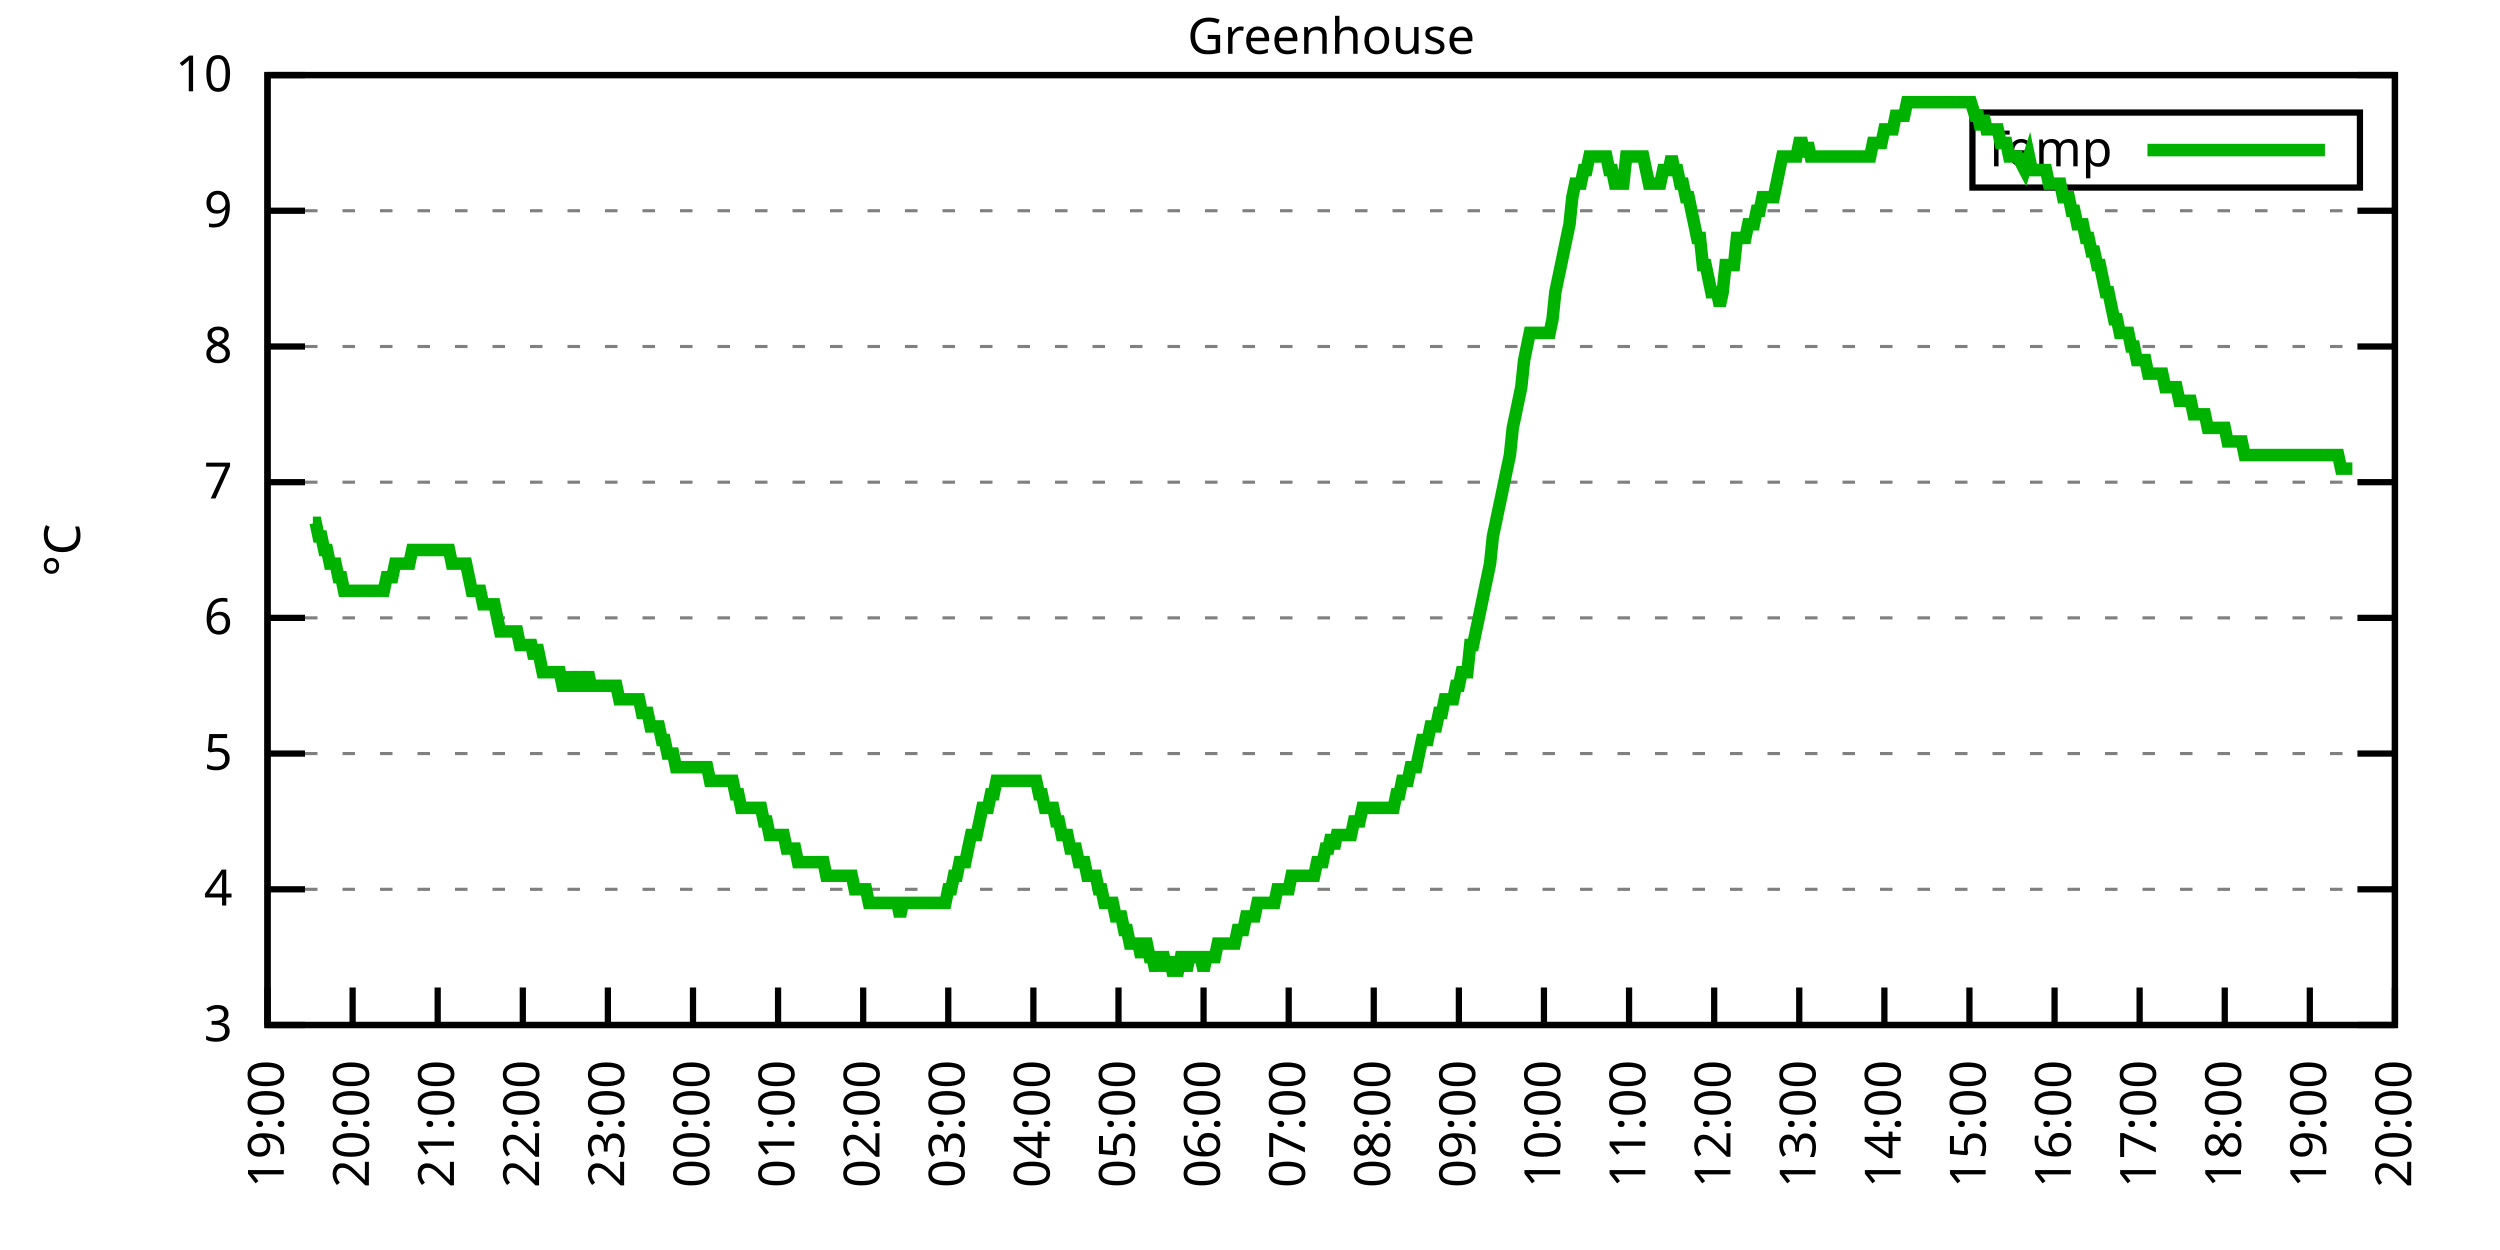
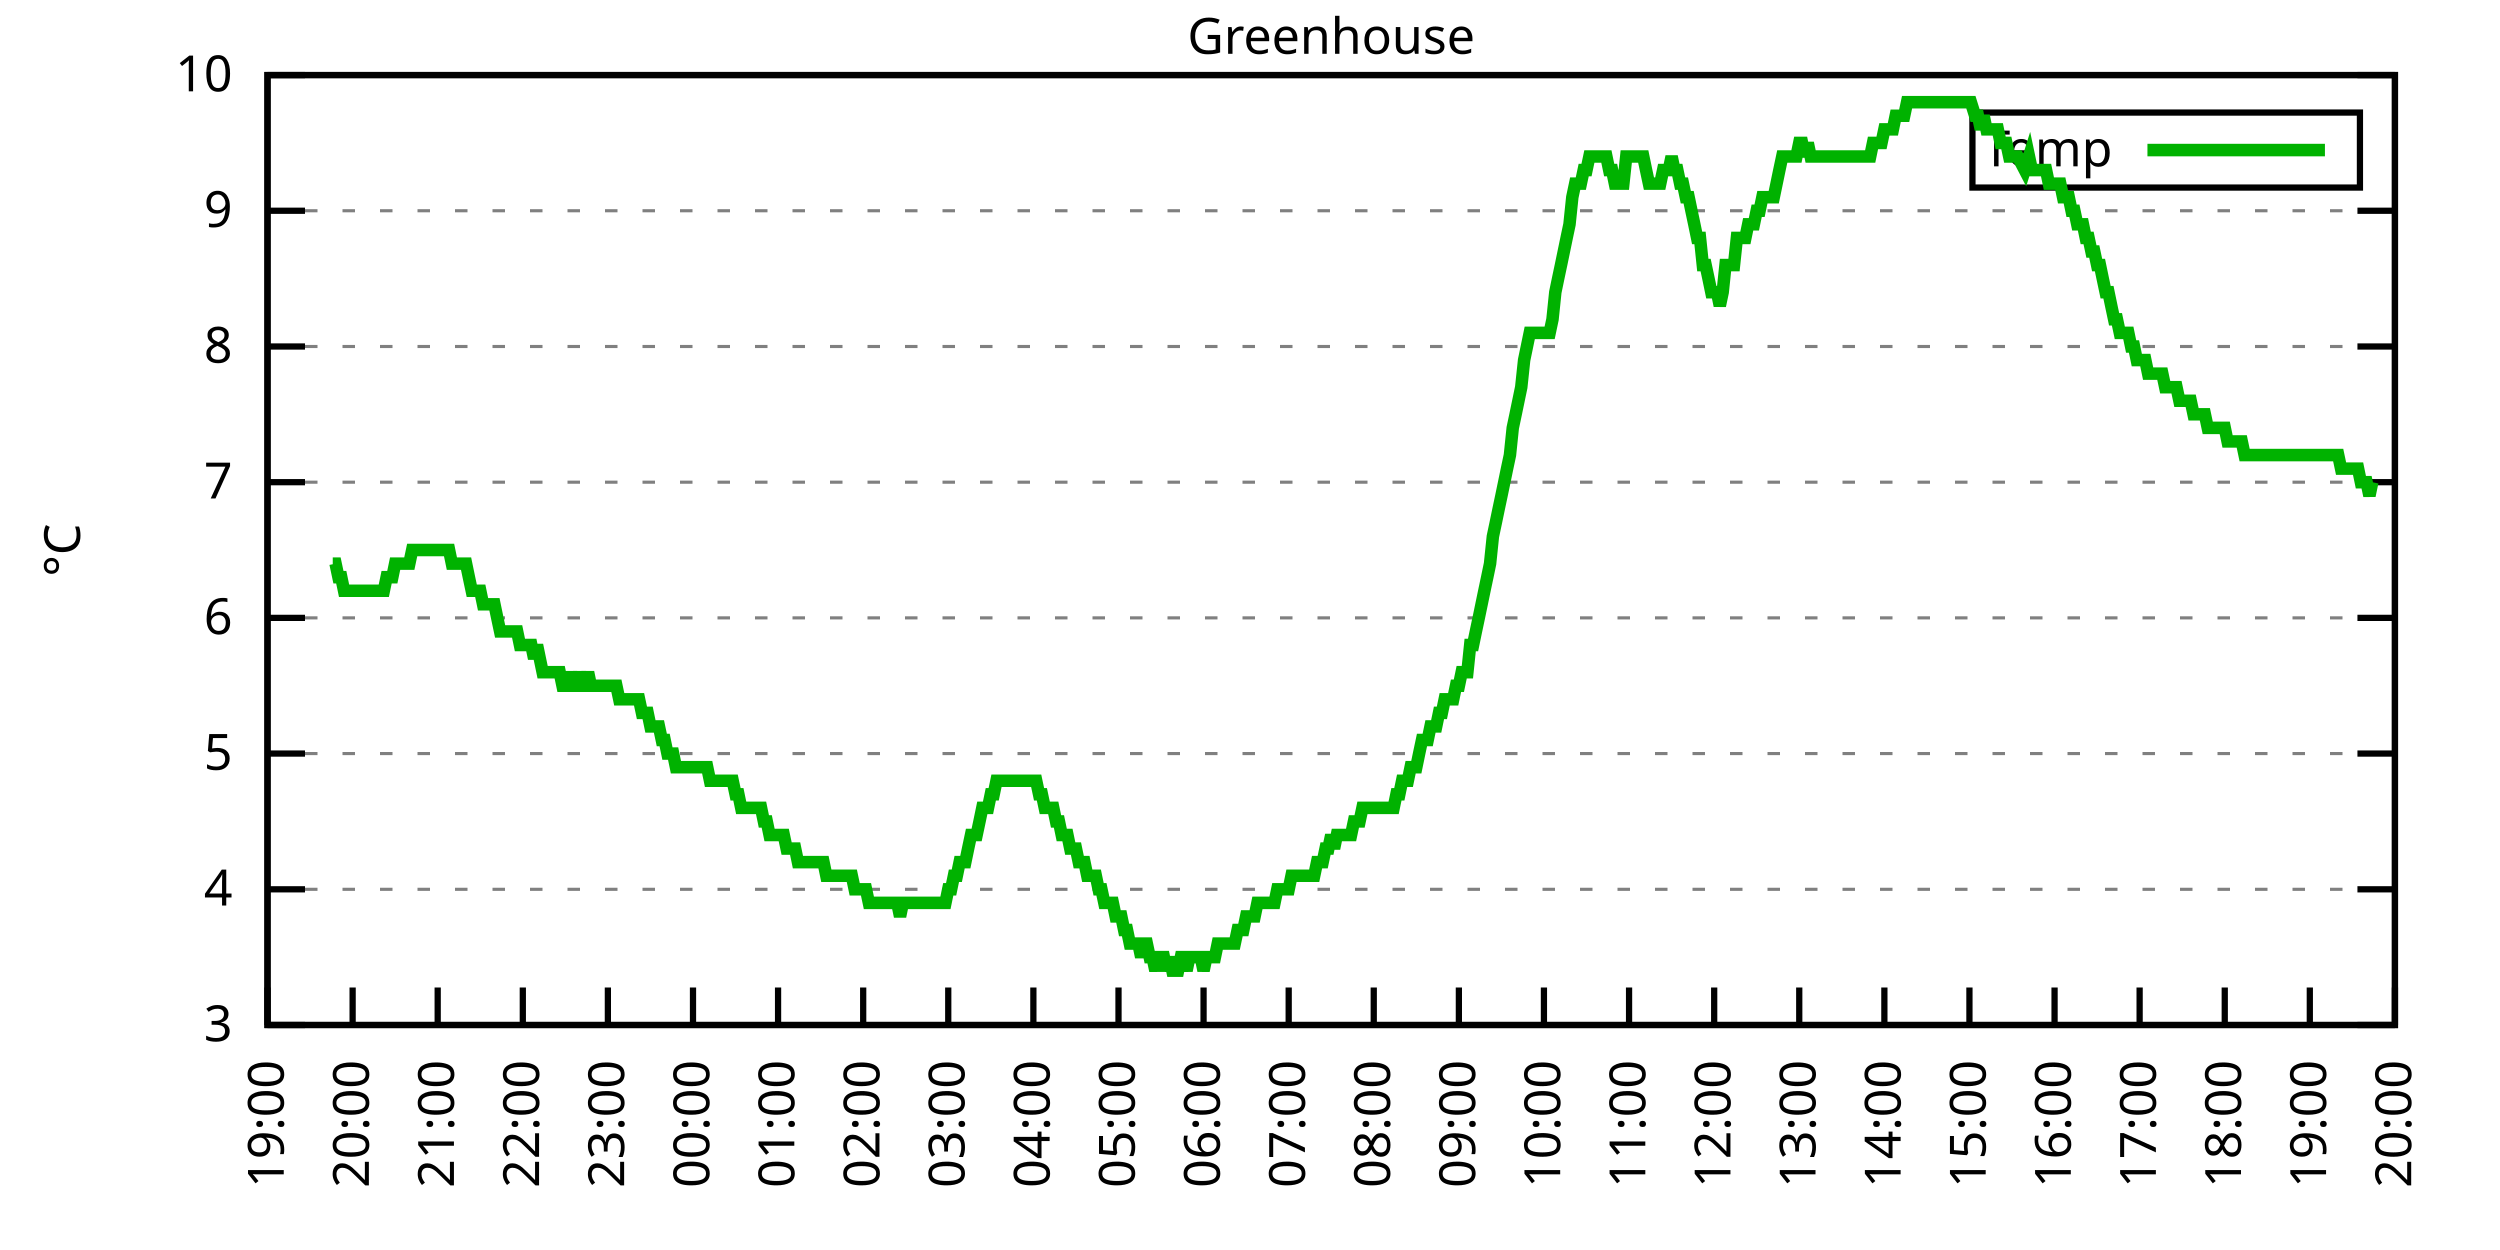
<svg xmlns="http://www.w3.org/2000/svg" xmlns:xlink="http://www.w3.org/1999/xlink" width="400" height="200" viewBox="0 0 400 200">
  <g id="gnuplot_canvas">
    <rect x="0" y="0" width="400" height="200" fill="none" />
    <defs>
      <circle id="gpDot" r="0.5" stroke-width="0.5" stroke="currentColor" />
      <path id="gpPt0" stroke-width="0.333" stroke="currentColor" d="M-1,0 h2 M0,-1 v2" />
      <path id="gpPt1" stroke-width="0.333" stroke="currentColor" d="M-1,-1 L1,1 M1,-1 L-1,1" />
      <path id="gpPt2" stroke-width="0.333" stroke="currentColor" d="M-1,0 L1,0 M0,-1 L0,1 M-1,-1 L1,1 M-1,1 L1,-1" />
      <rect id="gpPt3" stroke-width="0.333" stroke="currentColor" x="-1" y="-1" width="2" height="2" />
      <rect id="gpPt4" stroke-width="0.333" stroke="currentColor" fill="currentColor" x="-1" y="-1" width="2" height="2" />
      <circle id="gpPt5" stroke-width="0.333" stroke="currentColor" cx="0" cy="0" r="1" />
      <use xlink:href="#gpPt5" id="gpPt6" fill="currentColor" stroke="none" />
      <path id="gpPt7" stroke-width="0.333" stroke="currentColor" d="M0,-1.33 L-1.33,0.67 L1.33,0.67 z" />
      <use xlink:href="#gpPt7" id="gpPt8" fill="currentColor" stroke="none" />
      <use xlink:href="#gpPt7" id="gpPt9" stroke="currentColor" transform="rotate(180)" />
      <use xlink:href="#gpPt9" id="gpPt10" fill="currentColor" stroke="none" />
      <use xlink:href="#gpPt3" id="gpPt11" stroke="currentColor" transform="rotate(45)" />
      <use xlink:href="#gpPt11" id="gpPt12" fill="currentColor" stroke="none" />
      <path id="gpPt13" stroke-width="0.333" stroke="currentColor" d="M0,1.330 L1.265,0.411 L0.782,-1.067 L-0.782,-1.076 L-1.265,0.411 z" />
      <use xlink:href="#gpPt13" id="gpPt14" fill="currentColor" stroke="none" />
      <filter id="textbox" filterUnits="objectBoundingBox" x="0" y="0" height="1" width="1">
        <feFlood flood-color="white" flood-opacity="1" result="bgnd" />
        <feComposite in="SourceGraphic" in2="bgnd" operator="atop" />
      </filter>
      <filter id="greybox" filterUnits="objectBoundingBox" x="0" y="0" height="1" width="1">
        <feFlood flood-color="lightgrey" flood-opacity="1" result="grey" />
        <feComposite in="SourceGraphic" in2="grey" operator="atop" />
      </filter>
    </defs>
    <g fill="none" color="white" stroke="currentColor" stroke-width="1.00" stroke-linecap="butt" stroke-linejoin="miter">
</g>
    <g fill="none" color="black" stroke="currentColor" stroke-width="1.00" stroke-linecap="butt" stroke-linejoin="miter">
      <g stroke="none" shape-rendering="crispEdges">
        <polygon fill="rgb(255, 255, 255)" points="42.80,164.00 383.18,164.00 383.18,12.02 42.80,12.02 " />
      </g>
    </g>
    <g fill="none" color="black" stroke="currentColor" stroke-width="1.00" stroke-linecap="butt" stroke-linejoin="miter">
</g>
    <g fill="none" color="black" stroke="black" stroke-width="0.50" stroke-linecap="butt" stroke-linejoin="miter">
</g>
    <g fill="none" color="gray" stroke="currentColor" stroke-width="0.50" stroke-linecap="butt" stroke-linejoin="miter">
      <path stroke="gray" stroke-dasharray="2,4" class="gridline" d="M42.80,164.00 L383.19,164.00  " />
    </g>
    <g fill="none" color="gray" stroke="gray" stroke-width="1.00" stroke-linecap="butt" stroke-linejoin="miter">
</g>
    <g fill="none" color="black" stroke="currentColor" stroke-width="1.00" stroke-linecap="butt" stroke-linejoin="miter">
      <path stroke="black" d="M42.80,164.00 L48.80,164.00 M383.19,164.00 L377.19,164.00  " />
      <g transform="translate(37.20,166.60)" stroke="none" fill="black" font-family="Sans" font-size="8.00" text-anchor="end">
        <text>
          <tspan font-family="Sans"> 3</tspan>
        </text>
      </g>
    </g>
    <g fill="none" color="black" stroke="currentColor" stroke-width="1.00" stroke-linecap="butt" stroke-linejoin="miter">
</g>
    <g fill="none" color="black" stroke="black" stroke-width="0.50" stroke-linecap="butt" stroke-linejoin="miter">
</g>
    <g fill="none" color="gray" stroke="currentColor" stroke-width="0.50" stroke-linecap="butt" stroke-linejoin="miter">
      <path stroke="gray" stroke-dasharray="2,4" class="gridline" d="M42.80,142.29 L383.19,142.29  " />
    </g>
    <g fill="none" color="gray" stroke="gray" stroke-width="1.00" stroke-linecap="butt" stroke-linejoin="miter">
</g>
    <g fill="none" color="black" stroke="currentColor" stroke-width="1.00" stroke-linecap="butt" stroke-linejoin="miter">
      <path stroke="black" d="M42.80,142.29 L48.80,142.29 M383.19,142.29 L377.19,142.29  " />
      <g transform="translate(37.20,144.89)" stroke="none" fill="black" font-family="Sans" font-size="8.00" text-anchor="end">
        <text>
          <tspan font-family="Sans"> 4</tspan>
        </text>
      </g>
    </g>
    <g fill="none" color="black" stroke="currentColor" stroke-width="1.00" stroke-linecap="butt" stroke-linejoin="miter">
</g>
    <g fill="none" color="black" stroke="black" stroke-width="0.50" stroke-linecap="butt" stroke-linejoin="miter">
</g>
    <g fill="none" color="gray" stroke="currentColor" stroke-width="0.50" stroke-linecap="butt" stroke-linejoin="miter">
      <path stroke="gray" stroke-dasharray="2,4" class="gridline" d="M42.80,120.57 L383.19,120.57  " />
    </g>
    <g fill="none" color="gray" stroke="gray" stroke-width="1.00" stroke-linecap="butt" stroke-linejoin="miter">
</g>
    <g fill="none" color="black" stroke="currentColor" stroke-width="1.00" stroke-linecap="butt" stroke-linejoin="miter">
      <path stroke="black" d="M42.80,120.57 L48.80,120.57 M383.19,120.57 L377.19,120.57  " />
      <g transform="translate(37.20,123.17)" stroke="none" fill="black" font-family="Sans" font-size="8.00" text-anchor="end">
        <text>
          <tspan font-family="Sans"> 5</tspan>
        </text>
      </g>
    </g>
    <g fill="none" color="black" stroke="currentColor" stroke-width="1.00" stroke-linecap="butt" stroke-linejoin="miter">
</g>
    <g fill="none" color="black" stroke="black" stroke-width="0.50" stroke-linecap="butt" stroke-linejoin="miter">
</g>
    <g fill="none" color="gray" stroke="currentColor" stroke-width="0.50" stroke-linecap="butt" stroke-linejoin="miter">
      <path stroke="gray" stroke-dasharray="2,4" class="gridline" d="M42.80,98.86 L383.19,98.86  " />
    </g>
    <g fill="none" color="gray" stroke="gray" stroke-width="1.00" stroke-linecap="butt" stroke-linejoin="miter">
</g>
    <g fill="none" color="black" stroke="currentColor" stroke-width="1.00" stroke-linecap="butt" stroke-linejoin="miter">
      <path stroke="black" d="M42.80,98.86 L48.80,98.86 M383.19,98.86 L377.19,98.86  " />
      <g transform="translate(37.20,101.46)" stroke="none" fill="black" font-family="Sans" font-size="8.00" text-anchor="end">
        <text>
          <tspan font-family="Sans"> 6</tspan>
        </text>
      </g>
    </g>
    <g fill="none" color="black" stroke="currentColor" stroke-width="1.00" stroke-linecap="butt" stroke-linejoin="miter">
</g>
    <g fill="none" color="black" stroke="black" stroke-width="0.50" stroke-linecap="butt" stroke-linejoin="miter">
</g>
    <g fill="none" color="gray" stroke="currentColor" stroke-width="0.50" stroke-linecap="butt" stroke-linejoin="miter">
      <path stroke="gray" stroke-dasharray="2,4" class="gridline" d="M42.80,77.15 L383.19,77.15  " />
    </g>
    <g fill="none" color="gray" stroke="gray" stroke-width="1.00" stroke-linecap="butt" stroke-linejoin="miter">
</g>
    <g fill="none" color="black" stroke="currentColor" stroke-width="1.00" stroke-linecap="butt" stroke-linejoin="miter">
      <path stroke="black" d="M42.80,77.15 L48.80,77.15 M383.19,77.15 L377.19,77.15  " />
      <g transform="translate(37.20,79.75)" stroke="none" fill="black" font-family="Sans" font-size="8.00" text-anchor="end">
        <text>
          <tspan font-family="Sans"> 7</tspan>
        </text>
      </g>
    </g>
    <g fill="none" color="black" stroke="currentColor" stroke-width="1.00" stroke-linecap="butt" stroke-linejoin="miter">
</g>
    <g fill="none" color="black" stroke="black" stroke-width="0.50" stroke-linecap="butt" stroke-linejoin="miter">
</g>
    <g fill="none" color="gray" stroke="currentColor" stroke-width="0.50" stroke-linecap="butt" stroke-linejoin="miter">
      <path stroke="gray" stroke-dasharray="2,4" class="gridline" d="M42.80,55.44 L383.19,55.44  " />
    </g>
    <g fill="none" color="gray" stroke="gray" stroke-width="1.00" stroke-linecap="butt" stroke-linejoin="miter">
</g>
    <g fill="none" color="black" stroke="currentColor" stroke-width="1.00" stroke-linecap="butt" stroke-linejoin="miter">
      <path stroke="black" d="M42.80,55.44 L48.80,55.44 M383.19,55.44 L377.19,55.44  " />
      <g transform="translate(37.20,58.04)" stroke="none" fill="black" font-family="Sans" font-size="8.00" text-anchor="end">
        <text>
          <tspan font-family="Sans"> 8</tspan>
        </text>
      </g>
    </g>
    <g fill="none" color="black" stroke="currentColor" stroke-width="1.00" stroke-linecap="butt" stroke-linejoin="miter">
</g>
    <g fill="none" color="black" stroke="black" stroke-width="0.50" stroke-linecap="butt" stroke-linejoin="miter">
</g>
    <g fill="none" color="gray" stroke="currentColor" stroke-width="0.50" stroke-linecap="butt" stroke-linejoin="miter">
      <path stroke="gray" stroke-dasharray="2,4" class="gridline" d="M42.80,33.72 L383.19,33.72  " />
    </g>
    <g fill="none" color="gray" stroke="gray" stroke-width="1.00" stroke-linecap="butt" stroke-linejoin="miter">
</g>
    <g fill="none" color="black" stroke="currentColor" stroke-width="1.00" stroke-linecap="butt" stroke-linejoin="miter">
      <path stroke="black" d="M42.80,33.72 L48.80,33.72 M383.19,33.72 L377.19,33.72  " />
      <g transform="translate(37.20,36.32)" stroke="none" fill="black" font-family="Sans" font-size="8.00" text-anchor="end">
        <text>
          <tspan font-family="Sans"> 9</tspan>
        </text>
      </g>
    </g>
    <g fill="none" color="black" stroke="currentColor" stroke-width="1.00" stroke-linecap="butt" stroke-linejoin="miter">
</g>
    <g fill="none" color="black" stroke="black" stroke-width="0.50" stroke-linecap="butt" stroke-linejoin="miter">
</g>
    <g fill="none" color="gray" stroke="currentColor" stroke-width="0.50" stroke-linecap="butt" stroke-linejoin="miter">
      <path stroke="gray" stroke-dasharray="2,4" class="gridline" d="M42.80,12.01 L383.19,12.01  " />
    </g>
    <g fill="none" color="gray" stroke="gray" stroke-width="1.00" stroke-linecap="butt" stroke-linejoin="miter">
</g>
    <g fill="none" color="black" stroke="currentColor" stroke-width="1.00" stroke-linecap="butt" stroke-linejoin="miter">
      <path stroke="black" d="M42.80,12.01 L48.80,12.01 M383.19,12.01 L377.19,12.01  " />
      <g transform="translate(37.20,14.61)" stroke="none" fill="black" font-family="Sans" font-size="8.00" text-anchor="end">
        <text>
          <tspan font-family="Sans"> 10</tspan>
        </text>
      </g>
    </g>
    <g fill="none" color="black" stroke="currentColor" stroke-width="1.00" stroke-linecap="butt" stroke-linejoin="miter">
      <path stroke="black" d="M42.80,164.00 L42.80,158.00  " />
      <g transform="translate(45.40,169.60) rotate(270.00)" stroke="none" fill="black" font-family="Sans" font-size="8.00" text-anchor="end">
        <text>
          <tspan font-family="Sans">19:00</tspan>
        </text>
      </g>
    </g>
    <g fill="none" color="black" stroke="currentColor" stroke-width="1.00" stroke-linecap="butt" stroke-linejoin="miter">
      <path stroke="black" d="M56.42,164.00 L56.42,158.00  " />
      <g transform="translate(59.02,169.60) rotate(270.00)" stroke="none" fill="black" font-family="Sans" font-size="8.00" text-anchor="end">
        <text>
          <tspan font-family="Sans">20:00</tspan>
        </text>
      </g>
    </g>
    <g fill="none" color="black" stroke="currentColor" stroke-width="1.00" stroke-linecap="butt" stroke-linejoin="miter">
      <path stroke="black" d="M70.03,164.00 L70.03,158.00  " />
      <g transform="translate(72.63,169.60) rotate(270.00)" stroke="none" fill="black" font-family="Sans" font-size="8.00" text-anchor="end">
        <text>
          <tspan font-family="Sans">21:00</tspan>
        </text>
      </g>
    </g>
    <g fill="none" color="black" stroke="currentColor" stroke-width="1.00" stroke-linecap="butt" stroke-linejoin="miter">
      <path stroke="black" d="M83.65,164.00 L83.65,158.00  " />
      <g transform="translate(86.25,169.60) rotate(270.00)" stroke="none" fill="black" font-family="Sans" font-size="8.00" text-anchor="end">
        <text>
          <tspan font-family="Sans">22:00</tspan>
        </text>
      </g>
    </g>
    <g fill="none" color="black" stroke="currentColor" stroke-width="1.00" stroke-linecap="butt" stroke-linejoin="miter">
      <path stroke="black" d="M97.26,164.00 L97.26,158.00  " />
      <g transform="translate(99.86,169.60) rotate(270.00)" stroke="none" fill="black" font-family="Sans" font-size="8.00" text-anchor="end">
        <text>
          <tspan font-family="Sans">23:00</tspan>
        </text>
      </g>
    </g>
    <g fill="none" color="black" stroke="currentColor" stroke-width="1.00" stroke-linecap="butt" stroke-linejoin="miter">
      <path stroke="black" d="M110.88,164.00 L110.88,158.00  " />
      <g transform="translate(113.48,169.60) rotate(270.00)" stroke="none" fill="black" font-family="Sans" font-size="8.00" text-anchor="end">
        <text>
          <tspan font-family="Sans">00:00</tspan>
        </text>
      </g>
    </g>
    <g fill="none" color="black" stroke="currentColor" stroke-width="1.00" stroke-linecap="butt" stroke-linejoin="miter">
      <path stroke="black" d="M124.49,164.00 L124.49,158.00  " />
      <g transform="translate(127.09,169.60) rotate(270.00)" stroke="none" fill="black" font-family="Sans" font-size="8.00" text-anchor="end">
        <text>
          <tspan font-family="Sans">01:00</tspan>
        </text>
      </g>
    </g>
    <g fill="none" color="black" stroke="currentColor" stroke-width="1.00" stroke-linecap="butt" stroke-linejoin="miter">
      <path stroke="black" d="M138.11,164.00 L138.11,158.00  " />
      <g transform="translate(140.71,169.60) rotate(270.00)" stroke="none" fill="black" font-family="Sans" font-size="8.00" text-anchor="end">
        <text>
          <tspan font-family="Sans">02:00</tspan>
        </text>
      </g>
    </g>
    <g fill="none" color="black" stroke="currentColor" stroke-width="1.00" stroke-linecap="butt" stroke-linejoin="miter">
      <path stroke="black" d="M151.72,164.00 L151.72,158.00  " />
      <g transform="translate(154.32,169.60) rotate(270.00)" stroke="none" fill="black" font-family="Sans" font-size="8.00" text-anchor="end">
        <text>
          <tspan font-family="Sans">03:00</tspan>
        </text>
      </g>
    </g>
    <g fill="none" color="black" stroke="currentColor" stroke-width="1.00" stroke-linecap="butt" stroke-linejoin="miter">
      <path stroke="black" d="M165.34,164.00 L165.34,158.00  " />
      <g transform="translate(167.94,169.60) rotate(270.00)" stroke="none" fill="black" font-family="Sans" font-size="8.00" text-anchor="end">
        <text>
          <tspan font-family="Sans">04:00</tspan>
        </text>
      </g>
    </g>
    <g fill="none" color="black" stroke="currentColor" stroke-width="1.00" stroke-linecap="butt" stroke-linejoin="miter">
      <path stroke="black" d="M178.96,164.00 L178.96,158.00  " />
      <g transform="translate(181.56,169.60) rotate(270.00)" stroke="none" fill="black" font-family="Sans" font-size="8.00" text-anchor="end">
        <text>
          <tspan font-family="Sans">05:00</tspan>
        </text>
      </g>
    </g>
    <g fill="none" color="black" stroke="currentColor" stroke-width="1.00" stroke-linecap="butt" stroke-linejoin="miter">
      <path stroke="black" d="M192.57,164.00 L192.57,158.00  " />
      <g transform="translate(195.17,169.60) rotate(270.00)" stroke="none" fill="black" font-family="Sans" font-size="8.00" text-anchor="end">
        <text>
          <tspan font-family="Sans">06:00</tspan>
        </text>
      </g>
    </g>
    <g fill="none" color="black" stroke="currentColor" stroke-width="1.00" stroke-linecap="butt" stroke-linejoin="miter">
      <path stroke="black" d="M206.19,164.00 L206.19,158.00  " />
      <g transform="translate(208.79,169.60) rotate(270.00)" stroke="none" fill="black" font-family="Sans" font-size="8.00" text-anchor="end">
        <text>
          <tspan font-family="Sans">07:00</tspan>
        </text>
      </g>
    </g>
    <g fill="none" color="black" stroke="currentColor" stroke-width="1.00" stroke-linecap="butt" stroke-linejoin="miter">
      <path stroke="black" d="M219.80,164.00 L219.80,158.00  " />
      <g transform="translate(222.40,169.60) rotate(270.00)" stroke="none" fill="black" font-family="Sans" font-size="8.00" text-anchor="end">
        <text>
          <tspan font-family="Sans">08:00</tspan>
        </text>
      </g>
    </g>
    <g fill="none" color="black" stroke="currentColor" stroke-width="1.00" stroke-linecap="butt" stroke-linejoin="miter">
      <path stroke="black" d="M233.42,164.00 L233.42,158.00  " />
      <g transform="translate(236.02,169.60) rotate(270.00)" stroke="none" fill="black" font-family="Sans" font-size="8.00" text-anchor="end">
        <text>
          <tspan font-family="Sans">09:00</tspan>
        </text>
      </g>
    </g>
    <g fill="none" color="black" stroke="currentColor" stroke-width="1.00" stroke-linecap="butt" stroke-linejoin="miter">
      <path stroke="black" d="M247.03,164.00 L247.03,158.00  " />
      <g transform="translate(249.63,169.60) rotate(270.00)" stroke="none" fill="black" font-family="Sans" font-size="8.00" text-anchor="end">
        <text>
          <tspan font-family="Sans">10:00</tspan>
        </text>
      </g>
    </g>
    <g fill="none" color="black" stroke="currentColor" stroke-width="1.00" stroke-linecap="butt" stroke-linejoin="miter">
      <path stroke="black" d="M260.65,164.00 L260.65,158.00  " />
      <g transform="translate(263.25,169.60) rotate(270.00)" stroke="none" fill="black" font-family="Sans" font-size="8.00" text-anchor="end">
        <text>
          <tspan font-family="Sans">11:00</tspan>
        </text>
      </g>
    </g>
    <g fill="none" color="black" stroke="currentColor" stroke-width="1.00" stroke-linecap="butt" stroke-linejoin="miter">
      <path stroke="black" d="M274.27,164.00 L274.27,158.00  " />
      <g transform="translate(276.87,169.60) rotate(270.00)" stroke="none" fill="black" font-family="Sans" font-size="8.00" text-anchor="end">
        <text>
          <tspan font-family="Sans">12:00</tspan>
        </text>
      </g>
    </g>
    <g fill="none" color="black" stroke="currentColor" stroke-width="1.00" stroke-linecap="butt" stroke-linejoin="miter">
      <path stroke="black" d="M287.88,164.00 L287.88,158.00  " />
      <g transform="translate(290.48,169.60) rotate(270.00)" stroke="none" fill="black" font-family="Sans" font-size="8.00" text-anchor="end">
        <text>
          <tspan font-family="Sans">13:00</tspan>
        </text>
      </g>
    </g>
    <g fill="none" color="black" stroke="currentColor" stroke-width="1.00" stroke-linecap="butt" stroke-linejoin="miter">
      <path stroke="black" d="M301.50,164.00 L301.50,158.00  " />
      <g transform="translate(304.10,169.60) rotate(270.00)" stroke="none" fill="black" font-family="Sans" font-size="8.00" text-anchor="end">
        <text>
          <tspan font-family="Sans">14:00</tspan>
        </text>
      </g>
    </g>
    <g fill="none" color="black" stroke="currentColor" stroke-width="1.00" stroke-linecap="butt" stroke-linejoin="miter">
      <path stroke="black" d="M315.11,164.00 L315.11,158.00  " />
      <g transform="translate(317.71,169.60) rotate(270.00)" stroke="none" fill="black" font-family="Sans" font-size="8.00" text-anchor="end">
        <text>
          <tspan font-family="Sans">15:00</tspan>
        </text>
      </g>
    </g>
    <g fill="none" color="black" stroke="currentColor" stroke-width="1.00" stroke-linecap="butt" stroke-linejoin="miter">
      <path stroke="black" d="M328.73,164.00 L328.73,158.00  " />
      <g transform="translate(331.33,169.60) rotate(270.00)" stroke="none" fill="black" font-family="Sans" font-size="8.00" text-anchor="end">
        <text>
          <tspan font-family="Sans">16:00</tspan>
        </text>
      </g>
    </g>
    <g fill="none" color="black" stroke="currentColor" stroke-width="1.00" stroke-linecap="butt" stroke-linejoin="miter">
      <path stroke="black" d="M342.34,164.00 L342.34,158.00  " />
      <g transform="translate(344.94,169.60) rotate(270.00)" stroke="none" fill="black" font-family="Sans" font-size="8.00" text-anchor="end">
        <text>
          <tspan font-family="Sans">17:00</tspan>
        </text>
      </g>
    </g>
    <g fill="none" color="black" stroke="currentColor" stroke-width="1.00" stroke-linecap="butt" stroke-linejoin="miter">
      <path stroke="black" d="M355.96,164.00 L355.96,158.00  " />
      <g transform="translate(358.56,169.60) rotate(270.00)" stroke="none" fill="black" font-family="Sans" font-size="8.00" text-anchor="end">
        <text>
          <tspan font-family="Sans">18:00</tspan>
        </text>
      </g>
    </g>
    <g fill="none" color="black" stroke="currentColor" stroke-width="1.00" stroke-linecap="butt" stroke-linejoin="miter">
      <path stroke="black" d="M369.57,164.00 L369.57,158.00  " />
      <g transform="translate(372.17,169.60) rotate(270.00)" stroke="none" fill="black" font-family="Sans" font-size="8.00" text-anchor="end">
        <text>
          <tspan font-family="Sans">19:00</tspan>
        </text>
      </g>
    </g>
    <g fill="none" color="black" stroke="currentColor" stroke-width="1.00" stroke-linecap="butt" stroke-linejoin="miter">
      <path stroke="black" d="M383.19,164.00 L383.19,158.00  " />
      <g transform="translate(385.79,169.60) rotate(270.00)" stroke="none" fill="black" font-family="Sans" font-size="8.00" text-anchor="end">
        <text>
          <tspan font-family="Sans">20:00</tspan>
        </text>
      </g>
    </g>
    <g fill="none" color="black" stroke="currentColor" stroke-width="1.00" stroke-linecap="butt" stroke-linejoin="miter">
</g>
    <g fill="none" color="black" stroke="currentColor" stroke-width="1.00" stroke-linecap="butt" stroke-linejoin="miter">
      <path stroke="black" d="M42.80,12.01 L42.80,164.00 L383.19,164.00 L383.19,12.01 L42.80,12.01 Z  " />
    </g>
    <g fill="none" color="black" stroke="currentColor" stroke-width="1.00" stroke-linecap="butt" stroke-linejoin="miter">
</g>
    <g fill="none" color="black" stroke="currentColor" stroke-width="1.00" stroke-linecap="butt" stroke-linejoin="miter">
      <path stroke="black" d="M315.59,30.01 L315.59,18.01 L377.59,18.01 L377.59,30.01 L315.59,30.01 Z  " />
    </g>
    <g id="Greenhouse_plot_1">
      <g fill="none" color="white" stroke="black" stroke-width="2.00" stroke-linecap="butt" stroke-linejoin="miter">
</g>
      <g fill="none" color="black" stroke="currentColor" stroke-width="2.00" stroke-linecap="butt" stroke-linejoin="miter">
        <g transform="translate(337.99,26.61)" stroke="none" fill="black" font-family="Sans" font-size="8.00" text-anchor="end">
          <text>
            <tspan font-family="Sans">Temp</tspan>
          </text>
        </g>
      </g>
      <g fill="none" color="black" stroke="currentColor" stroke-width="2.00" stroke-linecap="butt" stroke-linejoin="miter">
-         <path stroke="rgb(  0, 178,   0)" d="M343.59,24.01 L371.99,24.01 M50.06,83.66 L50.52,83.66 L50.97,85.83 L51.42,85.83 L51.88,88.00 L52.33,88.00   L52.78,90.18 L53.24,90.18 L53.69,90.18 L54.15,92.35 L54.60,92.35 L55.05,94.52 L55.51,94.52 L55.96,94.52   L56.42,94.52 L56.87,94.52 L57.32,94.52 L57.78,94.52 L58.23,94.52 L58.68,94.52 L59.14,94.52 L59.59,94.52   L60.05,94.52 L60.50,94.52 L60.95,94.52 L61.41,94.52 L61.86,92.35 L62.32,92.35 L62.77,92.35 L63.22,90.18   L63.68,90.18 L64.13,90.18 L64.58,90.18 L65.04,90.18 L65.49,90.18 L65.95,88.00 L66.40,88.00 L66.85,88.00   L67.31,88.00 L67.76,88.00 L68.22,88.00 L68.67,88.00 L69.12,88.00 L69.58,88.00 L70.03,88.00 L70.49,88.00   L70.94,88.00 L71.39,88.00 L71.85,88.00 L72.30,90.18 L72.75,90.18 L73.21,90.18 L73.66,90.18 L74.12,90.18   L74.57,90.18 L75.02,92.35 L75.48,94.52 L75.93,94.52 L76.39,94.52 L76.84,94.52 L77.29,96.69 L77.75,96.69   L78.20,96.69 L78.65,96.69 L79.11,96.69 L79.56,98.86 L80.02,101.03 L80.47,101.03 L80.92,101.03 L81.38,101.03   L81.83,101.03 L82.29,101.03 L82.74,101.03 L83.19,103.20 L83.65,103.20 L84.10,103.20 L84.55,103.20 L85.01,103.20   L85.46,105.38 L85.92,103.20 L86.37,105.38 L86.82,107.55 L87.28,107.55 L87.73,107.55 L88.19,107.55 L88.64,107.55   L89.09,107.55 L89.55,107.55 L90.00,109.72 L90.45,109.72 L90.91,109.72 L91.36,107.55 L91.82,109.72 L92.27,109.72   L92.72,107.55 L93.18,109.72 L93.63,109.72 L94.09,107.55 L94.54,109.72 L94.99,109.72 L95.45,109.72 L95.90,109.72   L96.35,109.72 L96.81,109.72 L97.26,109.72 L97.72,109.72 L98.17,109.72 L98.62,109.72 L99.08,111.89 L99.53,111.89   L99.99,111.89 L100.44,111.89 L100.89,111.89 L101.35,111.89 L101.80,111.89 L102.25,111.89 L102.71,114.06 L103.16,114.06   L103.62,114.06 L104.07,116.23 L104.52,116.23 L104.98,116.23 L105.43,116.23 L105.89,118.40 L106.34,118.40 L106.79,120.57   L107.25,120.57 L107.70,120.57 L108.15,122.75 L108.61,122.75 L109.06,122.75 L109.52,122.75 L109.97,122.75 L110.42,122.75   L110.88,122.75 L111.33,122.75 L111.79,122.75 L112.24,122.75 L112.69,122.75 L113.15,122.75 L113.60,124.92 L114.05,124.92   L114.51,124.92 L114.96,124.92 L115.42,124.92 L115.87,124.92 L116.32,124.92 L116.78,124.92 L117.23,124.92 L117.69,127.09   L118.14,127.09 L118.59,129.26 L119.05,129.26 L119.50,129.26 L119.96,129.26 L120.41,129.26 L120.86,129.26 L121.32,129.26   L121.77,129.26 L122.22,131.43 L122.68,131.43 L123.13,133.60 L123.59,133.60 L124.04,133.60 L124.49,133.60 L124.95,133.60   L125.40,133.60 L125.86,135.77 L126.31,135.77 L126.76,135.77 L127.22,135.77 L127.67,137.94 L128.12,137.94 L128.58,137.94   L129.03,137.94 L129.49,137.94 L129.94,137.94 L130.39,137.94 L130.85,137.94 L131.30,137.94 L131.76,137.94 L132.21,140.12   L132.66,140.12 L133.12,140.12 L133.57,140.12 L134.02,140.12 L134.48,140.12 L134.93,140.12 L135.39,140.12 L135.84,140.12   L136.29,140.12 L136.75,142.29 L137.20,142.29 L137.66,142.29 L138.11,142.29 L138.56,142.29 L139.02,144.46 L139.47,144.46   L139.92,144.46 L140.38,144.46 L140.83,144.46 L141.29,144.46 L141.74,144.46 L142.19,144.46 L142.65,144.46 L143.10,144.46   L143.56,144.46 L144.01,146.63 L144.46,144.46 L144.92,144.46 L145.37,144.46 L145.82,144.46 L146.28,144.46 L146.73,144.46   L147.19,144.46 L147.64,144.46 L148.09,144.46 L148.55,144.46 L149.00,144.46 L149.46,144.46 L149.91,144.46 L150.36,144.46   L150.82,144.46 L151.27,144.46 L151.72,142.29 L152.18,142.29 L152.63,140.12 L153.09,140.12 L153.54,137.94 L153.99,137.94   L154.45,137.94 L154.90,135.77 L155.36,133.60 L155.81,133.60 L156.26,133.60 L156.72,131.43 L157.17,129.26 L157.62,129.26   L158.08,129.26 L158.53,127.09 L158.99,127.09 L159.44,124.92 L159.89,124.92 L160.35,124.92 L160.80,124.92 L161.26,124.92   L161.71,124.92 L162.16,124.92 L162.62,124.92 L163.07,124.92 L163.52,124.92 L163.98,124.92 L164.43,124.92 L164.89,124.92   L165.34,124.92 L165.79,124.92 L166.25,127.09 L166.70,127.09 L167.16,129.26 L167.61,129.26 L168.06,129.26 L168.52,129.26   L168.97,131.43 L169.43,131.43 L169.88,133.60 L170.33,133.60 L170.79,133.60 L171.24,135.77 L171.69,135.77 L172.15,135.77   L172.60,137.94 L173.06,137.94 L173.51,137.94 L173.96,140.12 L174.42,140.12 L174.87,140.12 L175.33,140.12 L175.78,142.29   L176.23,142.29 L176.69,144.46 L177.14,144.46 L177.59,144.46 L178.05,144.46 L178.50,146.63 L178.96,146.63 L179.41,146.63   L179.86,148.80 L180.32,148.80 L180.77,150.97 L181.23,150.97 L181.68,150.97 L182.13,150.97 L182.59,153.14 L183.04,150.97   L183.49,150.97 L183.95,153.14 L184.40,153.14 L184.86,155.31 L185.31,153.14 L185.76,153.14 L186.22,153.14 L186.67,155.31   L187.13,153.14 L187.58,155.31 L188.03,155.31 L188.49,155.31 L188.94,153.14 L189.39,153.14 L189.85,155.31 L190.30,153.14   L190.76,153.14 L191.21,153.14 L191.66,153.14 L192.12,153.14 L192.57,155.31 L193.03,153.14 L193.48,153.14 L193.93,153.14   L194.39,153.14 L194.84,150.97 L195.29,150.97 L195.75,150.97 L196.20,150.97 L196.66,150.97 L197.11,150.97 L197.56,150.97   L198.02,148.80 L198.47,148.80 L198.93,148.80 L199.38,146.63 L199.83,146.63 L200.29,146.63 L200.74,146.63 L201.19,144.46   L201.65,144.46 L202.10,144.46 L202.56,144.46 L203.01,144.46 L203.46,144.46 L203.92,144.46 L204.37,142.29 L204.83,142.29   L205.28,142.29 L205.73,142.29 L206.19,142.29 L206.64,140.12 L207.09,140.12 L207.55,140.12 L208.00,140.12 L208.46,140.12   L208.91,140.12 L209.36,140.12 L209.82,140.12 L210.27,140.12 L210.73,137.94 L211.18,137.94 L211.63,137.94 L212.09,135.77   L212.54,135.77 L213.00,133.60 L213.45,135.77 L213.90,133.60 L214.36,133.60 L214.81,133.60 L215.26,133.60 L215.72,133.60   L216.17,133.60 L216.63,131.43 L217.08,131.43 L217.53,131.43 L217.99,129.26 L218.44,129.26 L218.90,129.26 L219.35,129.26   L219.80,129.26 L220.26,129.26 L220.71,129.26 L221.16,129.26 L221.62,129.26 L222.07,129.26 L222.53,129.26 L222.98,129.26   L223.43,127.09 L223.89,127.09 L224.34,124.92 L224.80,124.92 L225.25,124.92 L225.70,122.75 L226.16,122.75 L226.61,122.75   L227.06,120.57 L227.52,118.40 L227.97,118.40 L228.43,118.40 L228.88,116.23 L229.33,116.23 L229.79,116.23 L230.24,114.06   L230.70,114.06 L231.15,111.89 L231.60,111.89 L232.06,111.89 L232.51,111.89 L232.96,109.72 L233.42,109.72 L233.87,107.55   L234.33,107.55 L234.78,107.55 L235.23,103.20 L235.69,103.20 L236.14,101.03 L236.60,98.86 L237.05,96.69 L237.50,94.52   L237.96,92.35 L238.41,90.18 L238.86,85.83 L239.32,83.66 L239.77,81.49 L240.23,79.32 L240.68,77.15 L241.13,74.98   L241.59,72.81 L242.04,68.46 L242.50,66.29 L242.95,64.12 L243.40,61.95 L243.86,57.61 L244.31,55.44 L244.76,53.26   L245.22,53.26 L245.67,53.26 L246.13,53.26 L246.58,53.26 L247.03,53.26 L247.49,53.26 L247.94,53.26 L248.40,51.09   L248.85,46.75 L249.30,44.58 L249.76,42.41 L250.21,40.24 L250.66,38.07 L251.12,35.89 L251.57,31.55 L252.03,29.38   L252.48,29.38 L252.93,29.38 L253.39,27.21 L253.84,27.21 L254.30,25.04 L254.75,25.04 L255.20,25.04 L255.66,25.04   L256.11,25.04 L256.56,25.04 L257.02,25.04 L257.47,27.21 L257.93,27.21 L258.38,29.38 L258.83,29.38 L259.29,29.38   L259.74,29.38 L260.20,25.04 L260.65,25.04 L261.10,25.04 L261.56,25.04 L262.01,25.04 L262.47,25.04 L262.92,25.04   L263.37,27.21 L263.83,29.38 L264.28,29.38 L264.73,29.38 L265.19,29.38 L265.64,29.38 L266.10,27.21 L266.55,27.21   L267.00,27.21 L267.46,25.04 L267.91,27.21 L268.37,27.21 L268.82,29.38 L269.27,29.38 L269.73,31.55 L270.18,31.55   L270.63,33.72 L271.09,35.89 L271.54,38.07 L272.00,38.07 L272.45,42.41 L272.90,42.41 L273.36,44.58 L273.81,46.75   L274.27,46.75 L274.72,46.75 L275.17,48.92 L275.63,46.75 L276.08,42.41 L276.53,42.41 L276.99,42.41 L277.44,42.41   L277.90,38.07 L278.35,38.07 L278.80,38.07 L279.26,38.07 L279.71,35.89 L280.17,35.89 L280.62,35.89 L281.07,33.72   L281.53,33.72 L281.98,31.55 L282.43,31.55 L282.89,31.55 L283.34,31.55 L283.80,31.55 L284.25,29.38 L284.70,27.21   L285.16,25.04 L285.61,25.04 L286.07,25.04 L286.52,25.04 L286.97,25.04 L287.43,25.04 L287.88,22.87 L288.33,22.87   L288.79,25.04 L289.24,22.87 L289.70,25.04 L290.15,25.04 L290.60,25.04 L291.06,25.04 L291.51,25.04 L291.97,25.04   L292.42,25.04 L292.87,25.04 L293.33,25.04 L293.78,25.04 L294.23,25.04 L294.69,25.04 L295.14,25.04 L295.60,25.04   L296.05,25.04 L296.50,25.04 L296.96,25.04 L297.41,25.04 L297.87,25.04 L298.32,25.04 L298.77,25.04 L299.23,25.04   L299.68,22.87 L300.13,22.87 L300.59,22.87 L301.04,22.87 L301.50,20.70 L301.95,20.70 L302.40,20.70 L302.86,20.70   L303.31,18.52 L303.77,18.52 L304.22,18.52 L304.67,18.52 L305.13,16.35 L305.58,16.35 L306.03,16.35 L306.49,16.35   L306.94,16.35 L307.40,16.35 L307.85,16.35 L308.30,16.35 L308.76,16.35 L309.21,16.35 L309.67,16.35 L310.12,16.35   L310.57,16.35 L311.48,16.35 L311.94,16.35 L312.39,16.35 L312.84,16.35 L314.66,16.35 L315.34,16.35 L316.02,18.52   L316.47,18.52 L316.93,20.70 L317.38,18.52 L317.84,20.70 L318.29,20.70 L318.74,20.70 L319.20,20.70 L319.65,20.70   L320.10,22.87 L320.56,22.87 L321.01,22.87 L321.47,25.04 L321.92,25.04 L322.37,25.04 L322.83,25.04 L323.96,27.21   L324.64,25.04 L325.10,27.21 L325.55,27.21 L326.00,27.21 L326.46,27.21 L326.91,27.21 L327.37,27.21 L327.82,29.38   L328.27,29.38 L328.73,29.38 L329.18,29.38 L329.64,29.38 L330.09,31.55 L330.54,31.55 L331.00,31.55 L331.45,33.72   L331.90,33.72 L332.36,35.89 L332.81,35.89 L333.27,35.89 L333.72,38.07 L334.17,38.07 L334.63,40.24 L335.08,40.24   L335.54,42.41 L335.99,42.41 L336.44,44.58 L336.90,46.75 L337.35,46.75 L337.80,48.92 L338.26,51.09 L338.71,51.09   L339.17,53.26 L339.62,53.26 L340.07,53.26 L340.53,53.26 L340.98,55.44 L341.44,55.44 L341.89,57.61 L342.34,57.61   L342.80,57.61 L343.25,57.61 L343.70,59.78 L344.16,59.78 L344.61,59.78 L345.07,59.78 L345.52,59.78 L345.97,59.78   L346.43,61.95 L346.88,61.95 L347.34,61.95 L347.79,61.95 L348.24,61.95 L348.70,64.12 L349.15,64.12 L349.60,64.12   L350.06,64.12 L350.51,64.12 L350.97,66.29 L351.42,66.29 L351.87,66.29 L352.33,66.29 L352.78,66.29 L353.24,68.46   L353.69,68.46 L354.14,68.46 L354.60,68.46 L355.05,68.46 L355.50,68.46 L355.96,68.46 L356.41,70.63 L356.87,70.63   L357.32,70.63 L357.77,70.63 L358.23,70.63 L358.68,70.63 L359.14,72.81 L359.59,72.81 L360.04,72.81 L360.50,72.81   L360.95,72.81 L361.41,72.81 L361.86,72.81 L362.31,72.81 L362.77,72.81 L363.22,72.81 L363.67,72.81 L364.13,72.81   L364.58,72.81 L365.04,72.81 L365.49,72.81 L365.94,72.81 L366.40,72.81 L366.85,72.81 L367.31,72.81 L367.76,72.81   L368.21,72.81 L368.67,72.81 L369.12,72.81 L369.57,72.81 L370.03,72.81 L370.48,72.81 L370.94,72.81 L371.39,72.81   L371.84,72.81 L372.30,72.81 L372.75,72.81 L373.21,72.81 L373.66,72.81 L374.11,72.81 L374.57,74.98 L375.02,74.98   L375.47,74.98 L375.93,74.98 L376.38,74.98  " />
+         <path stroke="rgb(  0, 178,   0)" d="M343.59,24.01 L371.99,24.01 M53.24,90.18 L53.69,90.18 L54.15,92.35 L54.60,92.35 L55.05,94.52 L55.51,94.52   L55.96,94.52 L56.42,94.52 L56.87,94.52 L57.32,94.52 L57.78,94.52 L58.23,94.52 L58.68,94.52 L59.14,94.52   L59.59,94.52 L60.05,94.52 L60.50,94.52 L60.95,94.52 L61.41,94.52 L61.86,92.35 L62.32,92.35 L62.77,92.35   L63.22,90.18 L63.68,90.18 L64.13,90.18 L64.58,90.18 L65.04,90.18 L65.49,90.18 L65.95,88.00 L66.40,88.00   L66.85,88.00 L67.31,88.00 L67.76,88.00 L68.22,88.00 L68.67,88.00 L69.12,88.00 L69.58,88.00 L70.03,88.00   L70.49,88.00 L70.94,88.00 L71.39,88.00 L71.85,88.00 L72.30,90.18 L72.75,90.18 L73.21,90.18 L73.66,90.18   L74.12,90.18 L74.57,90.18 L75.02,92.35 L75.48,94.52 L75.93,94.52 L76.39,94.52 L76.84,94.52 L77.29,96.69   L77.75,96.69 L78.20,96.69 L78.65,96.69 L79.11,96.69 L79.56,98.86 L80.02,101.03 L80.47,101.03 L80.92,101.03   L81.38,101.03 L81.83,101.03 L82.29,101.03 L82.74,101.03 L83.19,103.20 L83.65,103.20 L84.10,103.20 L84.55,103.20   L85.01,103.20 L85.46,105.38 L85.92,103.20 L86.37,105.38 L86.82,107.55 L87.28,107.55 L87.73,107.55 L88.19,107.55   L88.64,107.55 L89.09,107.55 L89.55,107.55 L90.00,109.72 L90.45,109.72 L90.91,109.72 L91.36,107.55 L91.82,109.72   L92.27,109.72 L92.72,107.55 L93.18,109.72 L93.63,109.72 L94.09,107.55 L94.54,109.72 L94.99,109.72 L95.45,109.72   L95.90,109.72 L96.35,109.72 L96.81,109.72 L97.26,109.72 L97.72,109.72 L98.17,109.72 L98.62,109.72 L99.08,111.89   L99.53,111.89 L99.99,111.89 L100.44,111.89 L100.89,111.89 L101.35,111.89 L101.80,111.89 L102.25,111.89 L102.71,114.06   L103.16,114.06 L103.62,114.06 L104.07,116.23 L104.52,116.23 L104.98,116.23 L105.43,116.23 L105.89,118.40 L106.34,118.40   L106.79,120.57 L107.25,120.57 L107.70,120.57 L108.15,122.75 L108.61,122.75 L109.06,122.75 L109.52,122.75 L109.97,122.75   L110.42,122.75 L110.88,122.75 L111.33,122.75 L111.79,122.75 L112.24,122.75 L112.69,122.75 L113.15,122.75 L113.60,124.92   L114.05,124.92 L114.51,124.92 L114.96,124.92 L115.42,124.92 L115.87,124.92 L116.32,124.92 L116.78,124.92 L117.23,124.92   L117.69,127.09 L118.14,127.09 L118.59,129.26 L119.05,129.26 L119.50,129.26 L119.96,129.26 L120.41,129.26 L120.86,129.26   L121.32,129.26 L121.77,129.26 L122.22,131.43 L122.68,131.43 L123.13,133.60 L123.59,133.60 L124.04,133.60 L124.49,133.60   L124.95,133.60 L125.40,133.60 L125.86,135.77 L126.31,135.77 L126.76,135.77 L127.22,135.77 L127.67,137.94 L128.12,137.94   L128.58,137.94 L129.03,137.94 L129.49,137.94 L129.94,137.94 L130.39,137.94 L130.85,137.94 L131.30,137.94 L131.76,137.94   L132.21,140.12 L132.66,140.12 L133.12,140.12 L133.57,140.12 L134.02,140.12 L134.48,140.12 L134.93,140.12 L135.39,140.12   L135.84,140.12 L136.29,140.12 L136.75,142.29 L137.20,142.29 L137.66,142.29 L138.11,142.29 L138.56,142.29 L139.02,144.46   L139.47,144.46 L139.92,144.46 L140.38,144.46 L140.83,144.46 L141.29,144.46 L141.74,144.46 L142.19,144.46 L142.65,144.46   L143.10,144.46 L143.56,144.46 L144.01,146.63 L144.46,144.46 L144.92,144.46 L145.37,144.46 L145.82,144.46 L146.28,144.46   L146.73,144.46 L147.19,144.46 L147.64,144.46 L148.09,144.46 L148.55,144.46 L149.00,144.46 L149.46,144.46 L149.91,144.46   L150.36,144.46 L150.82,144.46 L151.27,144.46 L151.72,142.29 L152.18,142.29 L152.63,140.12 L153.09,140.12 L153.54,137.94   L153.99,137.94 L154.45,137.94 L154.90,135.77 L155.36,133.60 L155.81,133.60 L156.26,133.60 L156.72,131.43 L157.17,129.26   L157.62,129.26 L158.08,129.26 L158.53,127.09 L158.99,127.09 L159.44,124.92 L159.89,124.92 L160.35,124.92 L160.80,124.92   L161.26,124.92 L161.71,124.92 L162.16,124.92 L162.62,124.92 L163.07,124.92 L163.52,124.92 L163.98,124.92 L164.43,124.92   L164.89,124.92 L165.34,124.92 L165.79,124.92 L166.25,127.09 L166.70,127.09 L167.16,129.26 L167.61,129.26 L168.06,129.26   L168.52,129.26 L168.97,131.43 L169.43,131.43 L169.88,133.60 L170.33,133.60 L170.79,133.60 L171.24,135.77 L171.69,135.77   L172.15,135.77 L172.60,137.94 L173.06,137.94 L173.51,137.94 L173.96,140.12 L174.42,140.12 L174.87,140.12 L175.33,140.12   L175.78,142.29 L176.23,142.29 L176.69,144.46 L177.14,144.46 L177.59,144.46 L178.05,144.46 L178.50,146.63 L178.96,146.63   L179.41,146.63 L179.86,148.80 L180.32,148.80 L180.77,150.97 L181.23,150.97 L181.68,150.97 L182.13,150.97 L182.59,153.14   L183.04,150.97 L183.49,150.97 L183.95,153.14 L184.40,153.14 L184.86,155.31 L185.31,153.14 L185.76,153.14 L186.22,153.14   L186.67,155.31 L187.13,153.14 L187.58,155.31 L188.03,155.31 L188.49,155.31 L188.94,153.14 L189.39,153.14 L189.85,155.31   L190.30,153.14 L190.76,153.14 L191.21,153.14 L191.66,153.14 L192.12,153.14 L192.57,155.31 L193.03,153.14 L193.48,153.14   L193.93,153.14 L194.39,153.14 L194.84,150.97 L195.29,150.97 L195.75,150.97 L196.20,150.97 L196.66,150.97 L197.11,150.97   L197.56,150.97 L198.02,148.80 L198.47,148.80 L198.93,148.80 L199.38,146.63 L199.83,146.63 L200.29,146.63 L200.74,146.63   L201.19,144.46 L201.65,144.46 L202.10,144.46 L202.56,144.46 L203.01,144.46 L203.46,144.46 L203.92,144.46 L204.37,142.29   L204.83,142.29 L205.28,142.29 L205.73,142.29 L206.19,142.29 L206.64,140.12 L207.09,140.12 L207.55,140.12 L208.00,140.12   L208.46,140.12 L208.91,140.12 L209.36,140.12 L209.82,140.12 L210.27,140.12 L210.73,137.94 L211.18,137.94 L211.63,137.94   L212.09,135.77 L212.54,135.77 L213.00,133.60 L213.45,135.77 L213.90,133.60 L214.36,133.60 L214.81,133.60 L215.26,133.60   L215.72,133.60 L216.17,133.60 L216.63,131.43 L217.08,131.43 L217.53,131.43 L217.99,129.26 L218.44,129.26 L218.90,129.26   L219.35,129.26 L219.80,129.26 L220.26,129.26 L220.71,129.26 L221.16,129.26 L221.62,129.26 L222.07,129.26 L222.53,129.26   L222.98,129.26 L223.43,127.09 L223.89,127.09 L224.34,124.92 L224.80,124.92 L225.25,124.92 L225.70,122.75 L226.16,122.75   L226.61,122.75 L227.06,120.57 L227.52,118.40 L227.97,118.40 L228.43,118.40 L228.88,116.23 L229.33,116.23 L229.79,116.23   L230.24,114.06 L230.70,114.06 L231.15,111.89 L231.60,111.89 L232.06,111.89 L232.51,111.89 L232.96,109.72 L233.42,109.72   L233.87,107.55 L234.33,107.55 L234.78,107.55 L235.23,103.20 L235.69,103.20 L236.14,101.03 L236.60,98.86 L237.05,96.69   L237.50,94.52 L237.96,92.35 L238.41,90.18 L238.86,85.83 L239.32,83.66 L239.77,81.49 L240.23,79.32 L240.68,77.15   L241.13,74.98 L241.59,72.81 L242.04,68.46 L242.50,66.29 L242.95,64.12 L243.40,61.95 L243.86,57.61 L244.31,55.44   L244.76,53.26 L245.22,53.26 L245.67,53.26 L246.13,53.26 L246.58,53.26 L247.03,53.26 L247.49,53.26 L247.94,53.26   L248.40,51.09 L248.85,46.75 L249.30,44.58 L249.76,42.41 L250.21,40.24 L250.66,38.07 L251.12,35.89 L251.57,31.55   L252.03,29.38 L252.48,29.38 L252.93,29.38 L253.39,27.21 L253.84,27.21 L254.30,25.04 L254.75,25.04 L255.20,25.04   L255.66,25.04 L256.11,25.04 L256.56,25.04 L257.02,25.04 L257.47,27.21 L257.93,27.21 L258.38,29.38 L258.83,29.38   L259.29,29.38 L259.74,29.38 L260.20,25.04 L260.65,25.04 L261.10,25.04 L261.56,25.04 L262.01,25.04 L262.47,25.04   L262.92,25.04 L263.37,27.21 L263.83,29.38 L264.28,29.38 L264.73,29.38 L265.19,29.38 L265.64,29.38 L266.10,27.21   L266.55,27.21 L267.00,27.21 L267.46,25.04 L267.91,27.21 L268.37,27.21 L268.82,29.38 L269.27,29.38 L269.73,31.55   L270.18,31.55 L270.63,33.72 L271.09,35.89 L271.54,38.07 L272.00,38.07 L272.45,42.41 L272.90,42.41 L273.36,44.58   L273.81,46.75 L274.27,46.75 L274.72,46.75 L275.17,48.92 L275.63,46.75 L276.08,42.41 L276.53,42.41 L276.99,42.41   L277.44,42.41 L277.90,38.07 L278.35,38.07 L278.80,38.07 L279.26,38.07 L279.71,35.89 L280.17,35.89 L280.62,35.89   L281.07,33.72 L281.53,33.72 L281.98,31.55 L282.43,31.55 L282.89,31.55 L283.34,31.55 L283.80,31.55 L284.25,29.38   L284.70,27.21 L285.16,25.04 L285.61,25.04 L286.07,25.04 L286.52,25.04 L286.97,25.04 L287.43,25.04 L287.88,22.87   L288.33,22.87 L288.79,25.04 L289.24,22.87 L289.70,25.04 L290.15,25.04 L290.60,25.04 L291.06,25.04 L291.51,25.04   L291.97,25.04 L292.42,25.04 L292.87,25.04 L293.33,25.04 L293.78,25.04 L294.23,25.04 L294.69,25.04 L295.14,25.04   L295.60,25.04 L296.05,25.04 L296.50,25.04 L296.96,25.04 L297.41,25.04 L297.87,25.04 L298.32,25.04 L298.77,25.04   L299.23,25.04 L299.68,22.87 L300.13,22.87 L300.59,22.87 L301.04,22.87 L301.50,20.70 L301.95,20.70 L302.40,20.70   L302.86,20.70 L303.31,18.52 L303.77,18.52 L304.22,18.52 L304.67,18.52 L305.13,16.35 L305.58,16.35 L306.03,16.35   L306.49,16.35 L306.94,16.35 L307.40,16.35 L307.85,16.35 L308.30,16.35 L308.76,16.35 L309.21,16.35 L309.67,16.35   L310.12,16.35 L310.57,16.35 L311.48,16.35 L311.94,16.35 L312.39,16.35 L312.84,16.35 L314.66,16.35 L315.34,16.35   L316.02,18.52 L316.47,18.52 L316.93,20.70 L317.38,18.52 L317.84,20.70 L318.29,20.70 L318.74,20.70 L319.20,20.70   L319.65,20.70 L320.10,22.87 L320.56,22.87 L321.01,22.87 L321.47,25.04 L321.92,25.04 L322.37,25.04 L322.83,25.04   L323.96,27.21 L324.64,25.04 L325.10,27.21 L325.55,27.21 L326.00,27.21 L326.46,27.21 L326.91,27.21 L327.37,27.21   L327.82,29.38 L328.27,29.38 L328.73,29.38 L329.18,29.38 L329.64,29.38 L330.09,31.55 L330.54,31.55 L331.00,31.55   L331.45,33.72 L331.90,33.72 L332.36,35.89 L332.81,35.89 L333.27,35.89 L333.72,38.07 L334.17,38.07 L334.63,40.24   L335.08,40.24 L335.54,42.41 L335.99,42.41 L336.44,44.58 L336.90,46.75 L337.35,46.75 L337.80,48.92 L338.26,51.09   L338.71,51.09 L339.17,53.26 L339.62,53.26 L340.07,53.26 L340.53,53.26 L340.98,55.44 L341.44,55.44 L341.89,57.61   L342.34,57.61 L342.80,57.61 L343.25,57.61 L343.70,59.78 L344.16,59.78 L344.61,59.78 L345.07,59.78 L345.52,59.78   L345.97,59.78 L346.43,61.95 L346.88,61.95 L347.34,61.95 L347.79,61.95 L348.24,61.95 L348.70,64.12 L349.15,64.12   L349.60,64.12 L350.06,64.12 L350.51,64.12 L350.97,66.29 L351.42,66.29 L351.87,66.29 L352.33,66.29 L352.78,66.29   L353.24,68.46 L353.69,68.46 L354.14,68.46 L354.60,68.46 L355.05,68.46 L355.50,68.46 L355.96,68.46 L356.41,70.63   L356.87,70.63 L357.32,70.63 L357.77,70.63 L358.23,70.63 L358.68,70.63 L359.14,72.81 L359.59,72.81 L360.04,72.81   L360.50,72.81 L360.95,72.81 L361.41,72.81 L361.86,72.81 L362.31,72.81 L362.77,72.81 L363.22,72.81 L363.67,72.81   L364.13,72.81 L364.58,72.81 L365.04,72.81 L365.49,72.81 L365.94,72.81 L366.40,72.81 L366.85,72.81 L367.31,72.81   L367.76,72.81 L368.21,72.81 L368.67,72.81 L369.12,72.81 L369.57,72.81 L370.03,72.81 L370.48,72.81 L370.94,72.81   L371.39,72.81 L371.84,72.81 L372.30,72.81 L372.75,72.81 L373.21,72.81 L373.66,72.81 L374.11,72.81 L374.57,74.98   L375.02,74.98 L375.47,74.98 L375.93,74.98 L376.38,74.98 L376.84,74.98 L377.29,74.98 L377.74,77.15 L378.20,77.15   L378.65,77.15 L379.11,79.32 L379.56,77.15  " />
      </g>
    </g>
    <g fill="none" color="black" stroke="currentColor" stroke-width="2.00" stroke-linecap="butt" stroke-linejoin="miter">
</g>
    <g fill="none" color="black" stroke="black" stroke-width="1.00" stroke-linecap="butt" stroke-linejoin="miter">
</g>
    <g fill="none" color="black" stroke="currentColor" stroke-width="1.00" stroke-linecap="butt" stroke-linejoin="miter">
      <path stroke="black" d="M42.80,12.01 L42.80,164.00 L383.19,164.00 L383.19,12.01 L42.80,12.01 Z  " />
      <g transform="translate(12.80,88.01) rotate(270.00)" stroke="none" fill="black" font-family="Sans" font-size="8.00" text-anchor="middle">
        <text>
          <tspan font-family="Sans">°C</tspan>
        </text>
      </g>
    </g>
    <g fill="none" color="black" stroke="currentColor" stroke-width="1.00" stroke-linecap="butt" stroke-linejoin="miter">
</g>
    <g fill="none" color="black" stroke="currentColor" stroke-width="1.00" stroke-linecap="butt" stroke-linejoin="miter">
      <g transform="translate(212.99,8.61)" stroke="none" fill="black" font-family="Sans" font-size="8.00" text-anchor="middle">
        <text>
          <tspan font-family="Sans">Greenhouse</tspan>
        </text>
      </g>
    </g>
    <g fill="none" color="black" stroke="currentColor" stroke-width="1.00" stroke-linecap="butt" stroke-linejoin="miter">
</g>
  </g>
</svg>
